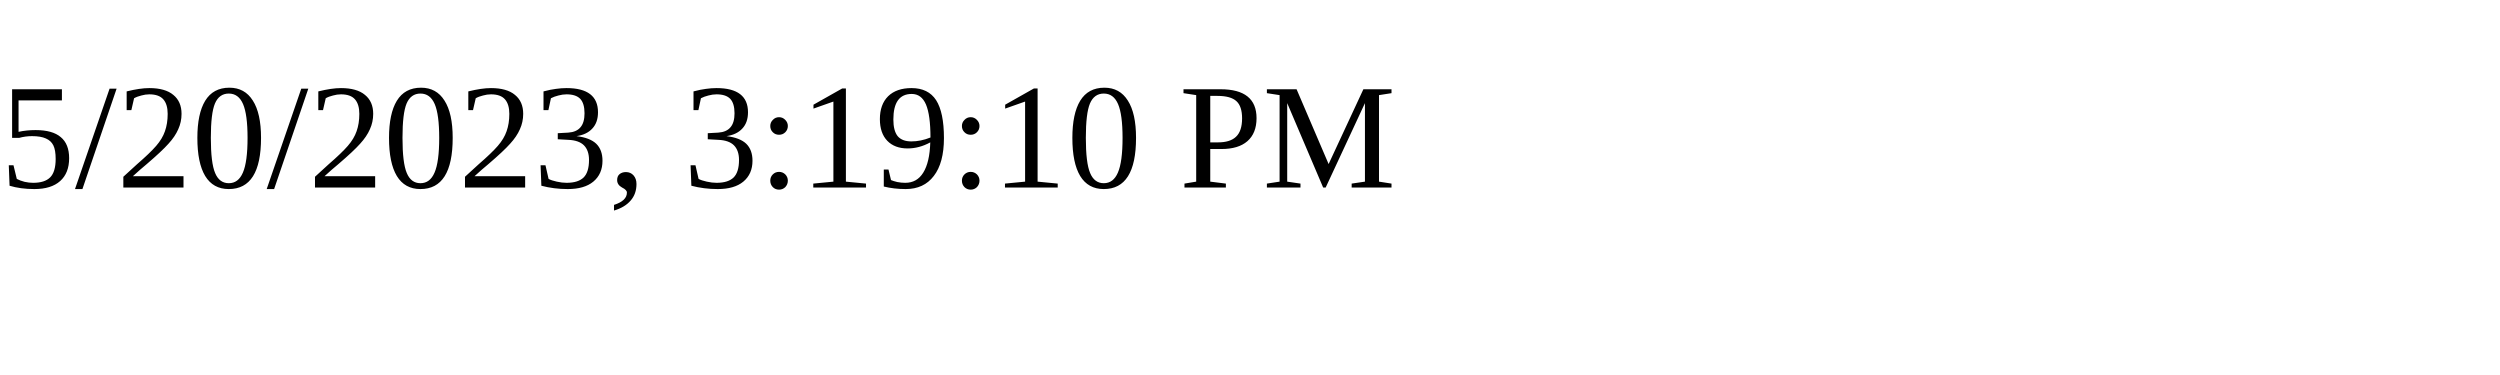
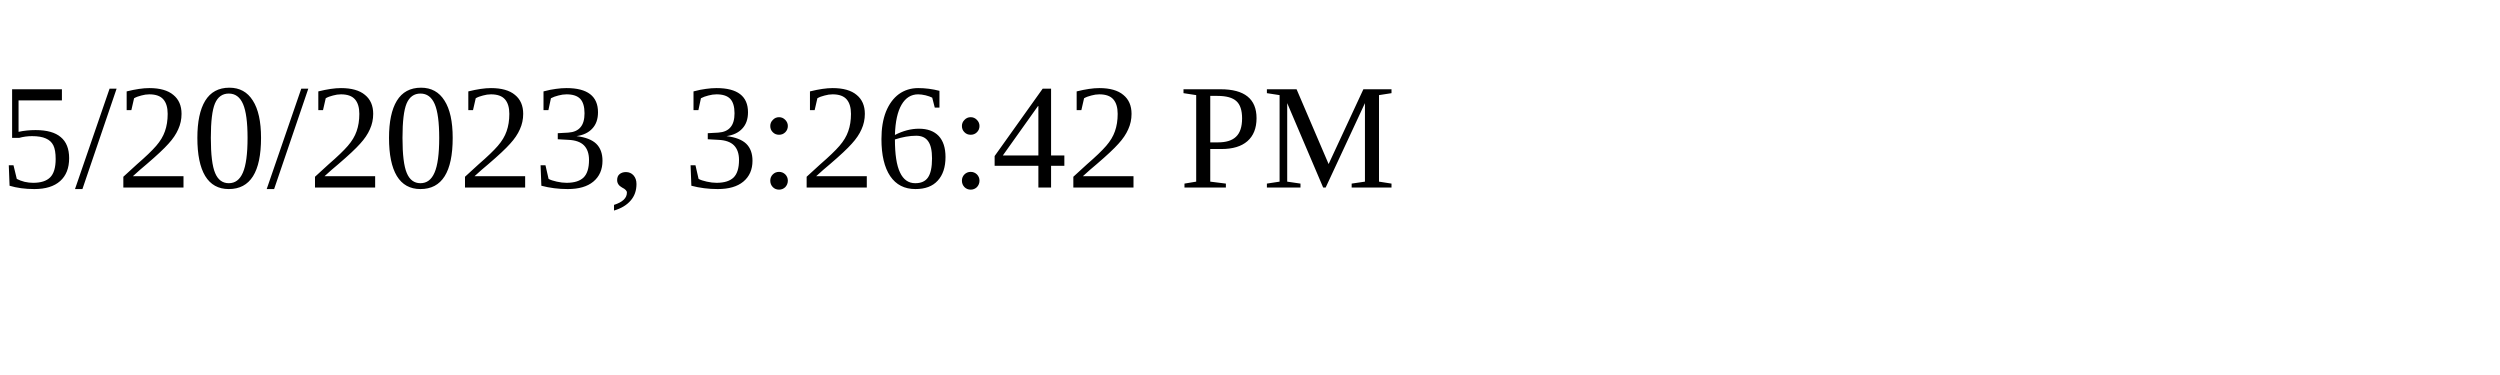
<svg xmlns="http://www.w3.org/2000/svg" height="30" width="200">
-   <text x="0" y="15">5/20/2023, 3:19:10 PM</text>
+   <text x="0" y="15">5/20/2023, 3:26:42 PM</text>
</svg>
